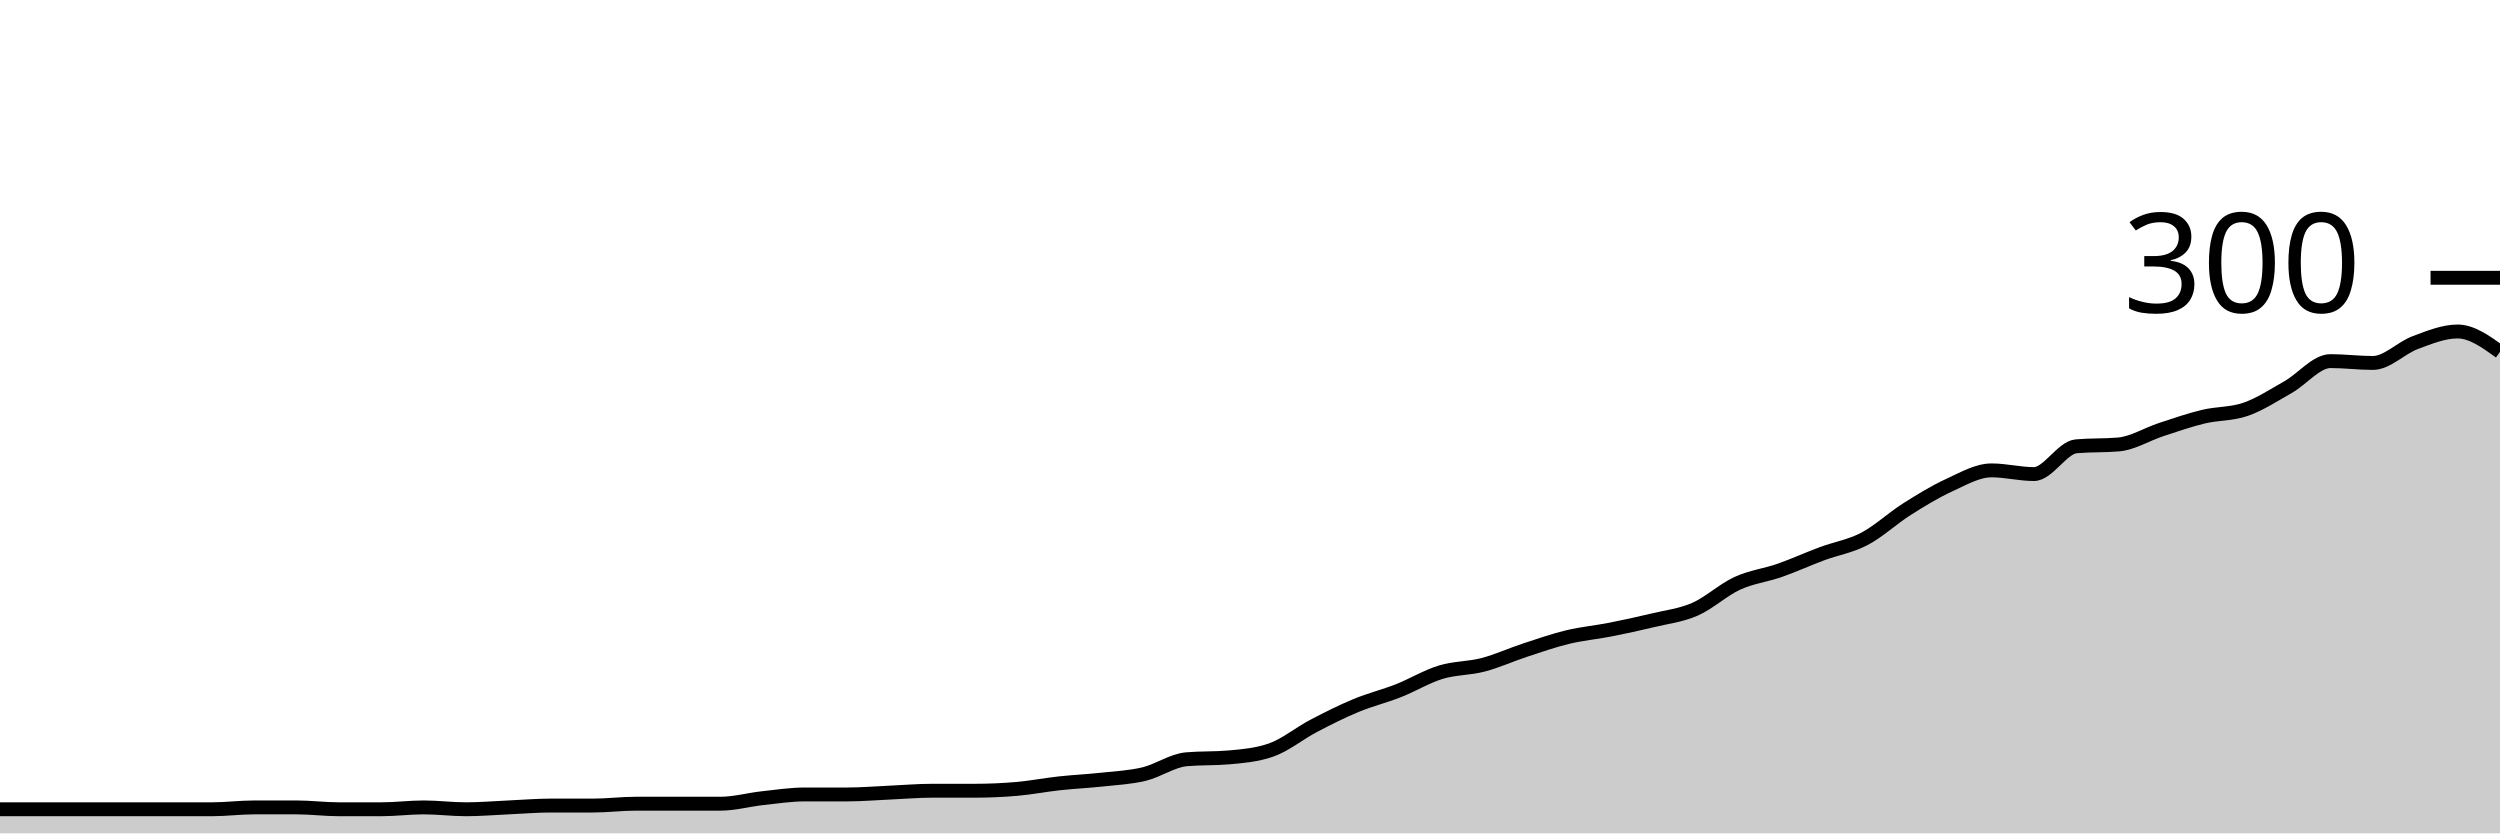
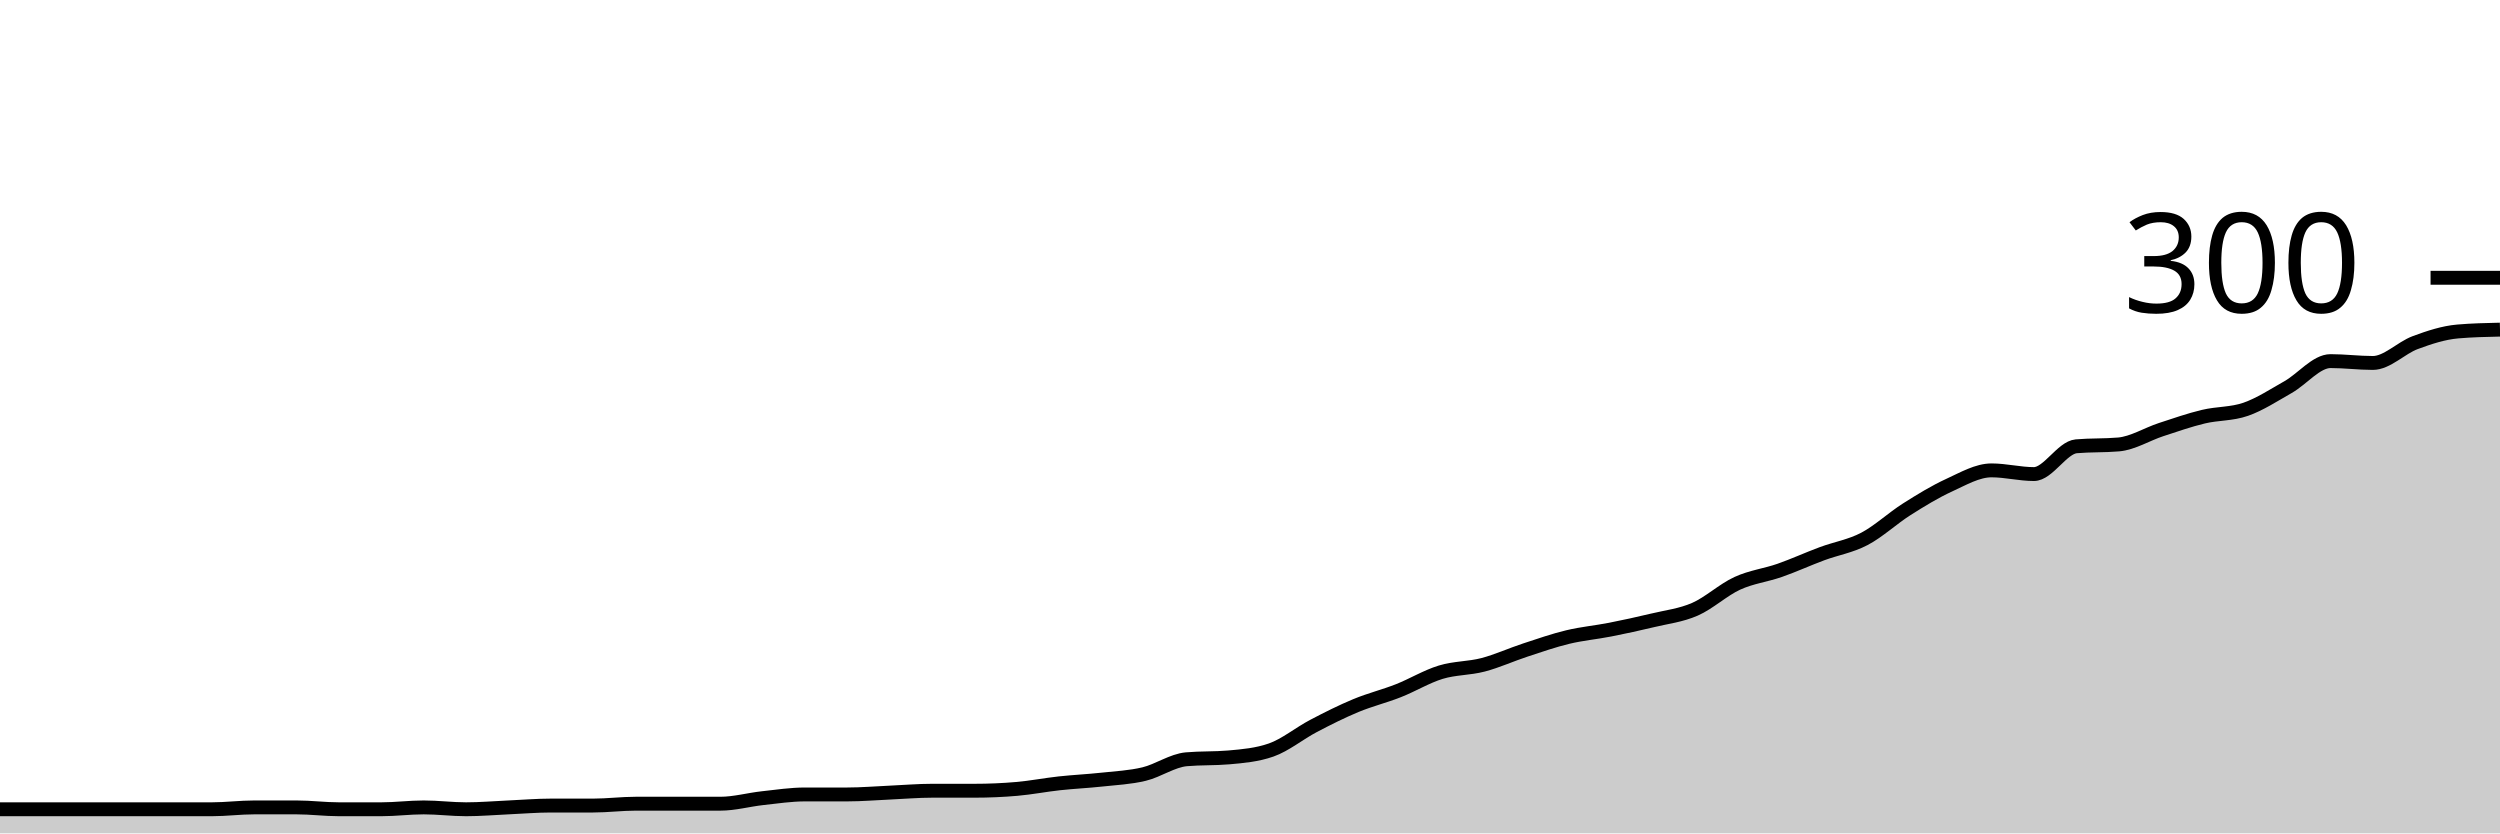
<svg xmlns="http://www.w3.org/2000/svg" viewBox="0 0 180 60">
  <g transform="translate(0,20)">
-     <path class="area" fill="rgba(0, 0, 0, 0.2)" d="M0,38.267C1.017,38.267,2.034,38.267,3.051,38.267C4.068,38.267,5.085,38.267,6.102,38.267C7.119,38.267,8.136,38.267,9.153,38.267C10.169,38.267,11.186,38.267,12.203,38.267C13.22,38.267,14.237,38.267,15.254,38.267C16.271,38.267,17.288,38.133,18.305,38.133C19.322,38.133,20.339,38.133,21.356,38.133C22.373,38.133,23.39,38.267,24.407,38.267C25.424,38.267,26.441,38.267,27.458,38.267C28.475,38.267,29.492,38.133,30.508,38.133C31.525,38.133,32.542,38.267,33.559,38.267C34.576,38.267,35.593,38.178,36.61,38.133C37.627,38.089,38.644,38,39.661,38C40.678,38,41.695,38,42.712,38C43.729,38,44.746,37.867,45.763,37.867C46.78,37.867,47.797,37.867,48.814,37.867C49.831,37.867,50.847,37.867,51.864,37.867C52.881,37.867,53.898,37.578,54.915,37.467C55.932,37.356,56.949,37.2,57.966,37.2C58.983,37.2,60,37.2,61.017,37.2C62.034,37.2,63.051,37.111,64.068,37.067C65.085,37.022,66.102,36.933,67.119,36.933C68.136,36.933,69.153,36.933,70.169,36.933C71.186,36.933,72.203,36.889,73.22,36.8C74.237,36.711,75.254,36.511,76.271,36.4C77.288,36.289,78.305,36.244,79.322,36.133C80.339,36.022,81.356,35.978,82.373,35.733C83.39,35.489,84.407,34.756,85.424,34.667C86.441,34.578,87.458,34.622,88.475,34.533C89.492,34.444,90.508,34.356,91.525,34C92.542,33.644,93.559,32.8,94.576,32.267C95.593,31.733,96.61,31.222,97.627,30.8C98.644,30.378,99.661,30.133,100.678,29.733C101.695,29.333,102.712,28.711,103.729,28.4C104.746,28.089,105.763,28.133,106.78,27.867C107.797,27.6,108.814,27.133,109.831,26.8C110.847,26.467,111.864,26.111,112.881,25.867C113.898,25.622,114.915,25.533,115.932,25.333C116.949,25.133,117.966,24.911,118.983,24.667C120,24.422,121.017,24.311,122.034,23.867C123.051,23.422,124.068,22.467,125.085,22C126.102,21.533,127.119,21.422,128.136,21.067C129.153,20.711,130.169,20.244,131.186,19.867C132.203,19.489,133.22,19.333,134.237,18.8C135.254,18.267,136.271,17.311,137.288,16.667C138.305,16.022,139.322,15.4,140.339,14.933C141.356,14.467,142.373,13.867,143.39,13.867C144.407,13.867,145.424,14.133,146.441,14.133C147.458,14.133,148.475,12.222,149.492,12.133C150.508,12.044,151.525,12.089,152.542,12C153.559,11.911,154.576,11.267,155.593,10.933C156.61,10.6,157.627,10.244,158.644,10C159.661,9.756,160.678,9.822,161.695,9.467C162.712,9.111,163.729,8.444,164.746,7.867C165.763,7.289,166.78,6,167.797,6C168.814,6,169.831,6.133,170.847,6.133C171.864,6.133,172.881,5.044,173.898,4.667C174.915,4.289,175.932,3.867,176.949,3.867C177.966,3.867,178.983,4.6,180,5.333L180,40C178.983,40,177.966,40,176.949,40C175.932,40,174.915,40,173.898,40C172.881,40,171.864,40,170.847,40C169.831,40,168.814,40,167.797,40C166.78,40,165.763,40,164.746,40C163.729,40,162.712,40,161.695,40C160.678,40,159.661,40,158.644,40C157.627,40,156.61,40,155.593,40C154.576,40,153.559,40,152.542,40C151.525,40,150.508,40,149.492,40C148.475,40,147.458,40,146.441,40C145.424,40,144.407,40,143.39,40C142.373,40,141.356,40,140.339,40C139.322,40,138.305,40,137.288,40C136.271,40,135.254,40,134.237,40C133.22,40,132.203,40,131.186,40C130.169,40,129.153,40,128.136,40C127.119,40,126.102,40,125.085,40C124.068,40,123.051,40,122.034,40C121.017,40,120,40,118.983,40C117.966,40,116.949,40,115.932,40C114.915,40,113.898,40,112.881,40C111.864,40,110.847,40,109.831,40C108.814,40,107.797,40,106.78,40C105.763,40,104.746,40,103.729,40C102.712,40,101.695,40,100.678,40C99.661,40,98.644,40,97.627,40C96.61,40,95.593,40,94.576,40C93.559,40,92.542,40,91.525,40C90.508,40,89.492,40,88.475,40C87.458,40,86.441,40,85.424,40C84.407,40,83.39,40,82.373,40C81.356,40,80.339,40,79.322,40C78.305,40,77.288,40,76.271,40C75.254,40,74.237,40,73.22,40C72.203,40,71.186,40,70.169,40C69.153,40,68.136,40,67.119,40C66.102,40,65.085,40,64.068,40C63.051,40,62.034,40,61.017,40C60,40,58.983,40,57.966,40C56.949,40,55.932,40,54.915,40C53.898,40,52.881,40,51.864,40C50.847,40,49.831,40,48.814,40C47.797,40,46.78,40,45.763,40C44.746,40,43.729,40,42.712,40C41.695,40,40.678,40,39.661,40C38.644,40,37.627,40,36.61,40C35.593,40,34.576,40,33.559,40C32.542,40,31.525,40,30.508,40C29.492,40,28.475,40,27.458,40C26.441,40,25.424,40,24.407,40C23.39,40,22.373,40,21.356,40C20.339,40,19.322,40,18.305,40C17.288,40,16.271,40,15.254,40C14.237,40,13.22,40,12.203,40C11.186,40,10.169,40,9.153,40C8.136,40,7.119,40,6.102,40C5.085,40,4.068,40,3.051,40C2.034,40,1.017,40,0,40Z" />
-     <path class="line" stroke="black" fill="none" d="M0,38.267C1.017,38.267,2.034,38.267,3.051,38.267C4.068,38.267,5.085,38.267,6.102,38.267C7.119,38.267,8.136,38.267,9.153,38.267C10.169,38.267,11.186,38.267,12.203,38.267C13.22,38.267,14.237,38.267,15.254,38.267C16.271,38.267,17.288,38.133,18.305,38.133C19.322,38.133,20.339,38.133,21.356,38.133C22.373,38.133,23.39,38.267,24.407,38.267C25.424,38.267,26.441,38.267,27.458,38.267C28.475,38.267,29.492,38.133,30.508,38.133C31.525,38.133,32.542,38.267,33.559,38.267C34.576,38.267,35.593,38.178,36.61,38.133C37.627,38.089,38.644,38,39.661,38C40.678,38,41.695,38,42.712,38C43.729,38,44.746,37.867,45.763,37.867C46.78,37.867,47.797,37.867,48.814,37.867C49.831,37.867,50.847,37.867,51.864,37.867C52.881,37.867,53.898,37.578,54.915,37.467C55.932,37.356,56.949,37.2,57.966,37.2C58.983,37.2,60,37.2,61.017,37.2C62.034,37.2,63.051,37.111,64.068,37.067C65.085,37.022,66.102,36.933,67.119,36.933C68.136,36.933,69.153,36.933,70.169,36.933C71.186,36.933,72.203,36.889,73.22,36.8C74.237,36.711,75.254,36.511,76.271,36.4C77.288,36.289,78.305,36.244,79.322,36.133C80.339,36.022,81.356,35.978,82.373,35.733C83.39,35.489,84.407,34.756,85.424,34.667C86.441,34.578,87.458,34.622,88.475,34.533C89.492,34.444,90.508,34.356,91.525,34C92.542,33.644,93.559,32.8,94.576,32.267C95.593,31.733,96.61,31.222,97.627,30.8C98.644,30.378,99.661,30.133,100.678,29.733C101.695,29.333,102.712,28.711,103.729,28.4C104.746,28.089,105.763,28.133,106.78,27.867C107.797,27.6,108.814,27.133,109.831,26.8C110.847,26.467,111.864,26.111,112.881,25.867C113.898,25.622,114.915,25.533,115.932,25.333C116.949,25.133,117.966,24.911,118.983,24.667C120,24.422,121.017,24.311,122.034,23.867C123.051,23.422,124.068,22.467,125.085,22C126.102,21.533,127.119,21.422,128.136,21.067C129.153,20.711,130.169,20.244,131.186,19.867C132.203,19.489,133.22,19.333,134.237,18.8C135.254,18.267,136.271,17.311,137.288,16.667C138.305,16.022,139.322,15.4,140.339,14.933C141.356,14.467,142.373,13.867,143.39,13.867C144.407,13.867,145.424,14.133,146.441,14.133C147.458,14.133,148.475,12.222,149.492,12.133C150.508,12.044,151.525,12.089,152.542,12C153.559,11.911,154.576,11.267,155.593,10.933C156.61,10.6,157.627,10.244,158.644,10C159.661,9.756,160.678,9.822,161.695,9.467C162.712,9.111,163.729,8.444,164.746,7.867C165.763,7.289,166.78,6,167.797,6C168.814,6,169.831,6.133,170.847,6.133C171.864,6.133,172.881,5.044,173.898,4.667C174.915,4.289,175.932,3.867,176.949,3.867C177.966,3.867,178.983,4.6,180,5.333" />
+     <path class="area" fill="rgba(0, 0, 0, 0.2)" d="M0,38.267C1.017,38.267,2.034,38.267,3.051,38.267C4.068,38.267,5.085,38.267,6.102,38.267C7.119,38.267,8.136,38.267,9.153,38.267C10.169,38.267,11.186,38.267,12.203,38.267C13.22,38.267,14.237,38.267,15.254,38.267C16.271,38.267,17.288,38.133,18.305,38.133C19.322,38.133,20.339,38.133,21.356,38.133C22.373,38.133,23.39,38.267,24.407,38.267C25.424,38.267,26.441,38.267,27.458,38.267C28.475,38.267,29.492,38.133,30.508,38.133C31.525,38.133,32.542,38.267,33.559,38.267C34.576,38.267,35.593,38.178,36.61,38.133C37.627,38.089,38.644,38,39.661,38C40.678,38,41.695,38,42.712,38C43.729,38,44.746,37.867,45.763,37.867C46.78,37.867,47.797,37.867,48.814,37.867C49.831,37.867,50.847,37.867,51.864,37.867C52.881,37.867,53.898,37.578,54.915,37.467C55.932,37.356,56.949,37.2,57.966,37.2C58.983,37.2,60,37.2,61.017,37.2C62.034,37.2,63.051,37.111,64.068,37.067C65.085,37.022,66.102,36.933,67.119,36.933C68.136,36.933,69.153,36.933,70.169,36.933C71.186,36.933,72.203,36.889,73.22,36.8C74.237,36.711,75.254,36.511,76.271,36.4C77.288,36.289,78.305,36.244,79.322,36.133C80.339,36.022,81.356,35.978,82.373,35.733C83.39,35.489,84.407,34.756,85.424,34.667C86.441,34.578,87.458,34.622,88.475,34.533C89.492,34.444,90.508,34.356,91.525,34C92.542,33.644,93.559,32.8,94.576,32.267C95.593,31.733,96.61,31.222,97.627,30.8C98.644,30.378,99.661,30.133,100.678,29.733C101.695,29.333,102.712,28.711,103.729,28.4C104.746,28.089,105.763,28.133,106.78,27.867C107.797,27.6,108.814,27.133,109.831,26.8C110.847,26.467,111.864,26.111,112.881,25.867C113.898,25.622,114.915,25.533,115.932,25.333C116.949,25.133,117.966,24.911,118.983,24.667C120,24.422,121.017,24.311,122.034,23.867C123.051,23.422,124.068,22.467,125.085,22C126.102,21.533,127.119,21.422,128.136,21.067C129.153,20.711,130.169,20.244,131.186,19.867C132.203,19.489,133.22,19.333,134.237,18.8C135.254,18.267,136.271,17.311,137.288,16.667C138.305,16.022,139.322,15.4,140.339,14.933C141.356,14.467,142.373,13.867,143.39,13.867C144.407,13.867,145.424,14.133,146.441,14.133C147.458,14.133,148.475,12.222,149.492,12.133C150.508,12.044,151.525,12.089,152.542,12C153.559,11.911,154.576,11.267,155.593,10.933C156.61,10.6,157.627,10.244,158.644,10C159.661,9.756,160.678,9.822,161.695,9.467C162.712,9.111,163.729,8.444,164.746,7.867C165.763,7.289,166.78,6,167.797,6C168.814,6,169.831,6.133,170.847,6.133C171.864,6.133,172.881,5.044,173.898,4.667C174.915,4.289,175.932,3.956,176.949,3.867C177.966,3.778,178.983,3.756,180,3.733L180,40C178.983,40,177.966,40,176.949,40C175.932,40,174.915,40,173.898,40C172.881,40,171.864,40,170.847,40C169.831,40,168.814,40,167.797,40C166.78,40,165.763,40,164.746,40C163.729,40,162.712,40,161.695,40C160.678,40,159.661,40,158.644,40C157.627,40,156.61,40,155.593,40C154.576,40,153.559,40,152.542,40C151.525,40,150.508,40,149.492,40C148.475,40,147.458,40,146.441,40C145.424,40,144.407,40,143.39,40C142.373,40,141.356,40,140.339,40C139.322,40,138.305,40,137.288,40C136.271,40,135.254,40,134.237,40C133.22,40,132.203,40,131.186,40C130.169,40,129.153,40,128.136,40C127.119,40,126.102,40,125.085,40C124.068,40,123.051,40,122.034,40C121.017,40,120,40,118.983,40C117.966,40,116.949,40,115.932,40C114.915,40,113.898,40,112.881,40C111.864,40,110.847,40,109.831,40C108.814,40,107.797,40,106.78,40C105.763,40,104.746,40,103.729,40C102.712,40,101.695,40,100.678,40C99.661,40,98.644,40,97.627,40C96.61,40,95.593,40,94.576,40C93.559,40,92.542,40,91.525,40C90.508,40,89.492,40,88.475,40C87.458,40,86.441,40,85.424,40C84.407,40,83.39,40,82.373,40C81.356,40,80.339,40,79.322,40C78.305,40,77.288,40,76.271,40C75.254,40,74.237,40,73.22,40C72.203,40,71.186,40,70.169,40C69.153,40,68.136,40,67.119,40C66.102,40,65.085,40,64.068,40C63.051,40,62.034,40,61.017,40C60,40,58.983,40,57.966,40C56.949,40,55.932,40,54.915,40C53.898,40,52.881,40,51.864,40C50.847,40,49.831,40,48.814,40C47.797,40,46.78,40,45.763,40C44.746,40,43.729,40,42.712,40C41.695,40,40.678,40,39.661,40C38.644,40,37.627,40,36.61,40C35.593,40,34.576,40,33.559,40C32.542,40,31.525,40,30.508,40C29.492,40,28.475,40,27.458,40C26.441,40,25.424,40,24.407,40C23.39,40,22.373,40,21.356,40C20.339,40,19.322,40,18.305,40C17.288,40,16.271,40,15.254,40C14.237,40,13.22,40,12.203,40C11.186,40,10.169,40,9.153,40C8.136,40,7.119,40,6.102,40C5.085,40,4.068,40,3.051,40C2.034,40,1.017,40,0,40Z" />
+     <path class="line" stroke="black" fill="none" d="M0,38.267C1.017,38.267,2.034,38.267,3.051,38.267C4.068,38.267,5.085,38.267,6.102,38.267C7.119,38.267,8.136,38.267,9.153,38.267C10.169,38.267,11.186,38.267,12.203,38.267C13.22,38.267,14.237,38.267,15.254,38.267C16.271,38.267,17.288,38.133,18.305,38.133C19.322,38.133,20.339,38.133,21.356,38.133C22.373,38.133,23.39,38.267,24.407,38.267C25.424,38.267,26.441,38.267,27.458,38.267C28.475,38.267,29.492,38.133,30.508,38.133C31.525,38.133,32.542,38.267,33.559,38.267C34.576,38.267,35.593,38.178,36.61,38.133C37.627,38.089,38.644,38,39.661,38C40.678,38,41.695,38,42.712,38C43.729,38,44.746,37.867,45.763,37.867C46.78,37.867,47.797,37.867,48.814,37.867C49.831,37.867,50.847,37.867,51.864,37.867C52.881,37.867,53.898,37.578,54.915,37.467C55.932,37.356,56.949,37.2,57.966,37.2C58.983,37.2,60,37.2,61.017,37.2C62.034,37.2,63.051,37.111,64.068,37.067C65.085,37.022,66.102,36.933,67.119,36.933C68.136,36.933,69.153,36.933,70.169,36.933C71.186,36.933,72.203,36.889,73.22,36.8C74.237,36.711,75.254,36.511,76.271,36.4C77.288,36.289,78.305,36.244,79.322,36.133C80.339,36.022,81.356,35.978,82.373,35.733C83.39,35.489,84.407,34.756,85.424,34.667C86.441,34.578,87.458,34.622,88.475,34.533C89.492,34.444,90.508,34.356,91.525,34C92.542,33.644,93.559,32.8,94.576,32.267C95.593,31.733,96.61,31.222,97.627,30.8C98.644,30.378,99.661,30.133,100.678,29.733C101.695,29.333,102.712,28.711,103.729,28.4C104.746,28.089,105.763,28.133,106.78,27.867C107.797,27.6,108.814,27.133,109.831,26.8C110.847,26.467,111.864,26.111,112.881,25.867C113.898,25.622,114.915,25.533,115.932,25.333C116.949,25.133,117.966,24.911,118.983,24.667C120,24.422,121.017,24.311,122.034,23.867C123.051,23.422,124.068,22.467,125.085,22C126.102,21.533,127.119,21.422,128.136,21.067C129.153,20.711,130.169,20.244,131.186,19.867C132.203,19.489,133.22,19.333,134.237,18.8C135.254,18.267,136.271,17.311,137.288,16.667C138.305,16.022,139.322,15.4,140.339,14.933C141.356,14.467,142.373,13.867,143.39,13.867C144.407,13.867,145.424,14.133,146.441,14.133C147.458,14.133,148.475,12.222,149.492,12.133C150.508,12.044,151.525,12.089,152.542,12C153.559,11.911,154.576,11.267,155.593,10.933C156.61,10.6,157.627,10.244,158.644,10C159.661,9.756,160.678,9.822,161.695,9.467C162.712,9.111,163.729,8.444,164.746,7.867C165.763,7.289,166.78,6,167.797,6C168.814,6,169.831,6.133,170.847,6.133C171.864,6.133,172.881,5.044,173.898,4.667C174.915,4.289,175.932,3.956,176.949,3.867C177.966,3.778,178.983,3.756,180,3.733" />
    <path class="axis-ceiling" stroke-width="1" stroke="black" fill="none" d="M175,0L180,0" />
    <text class="axis-ceiling-label" font-family="sans-serif" text-anchor="end" font-size="10px" x="170" y="2.5">300</text>
  </g>
</svg>
